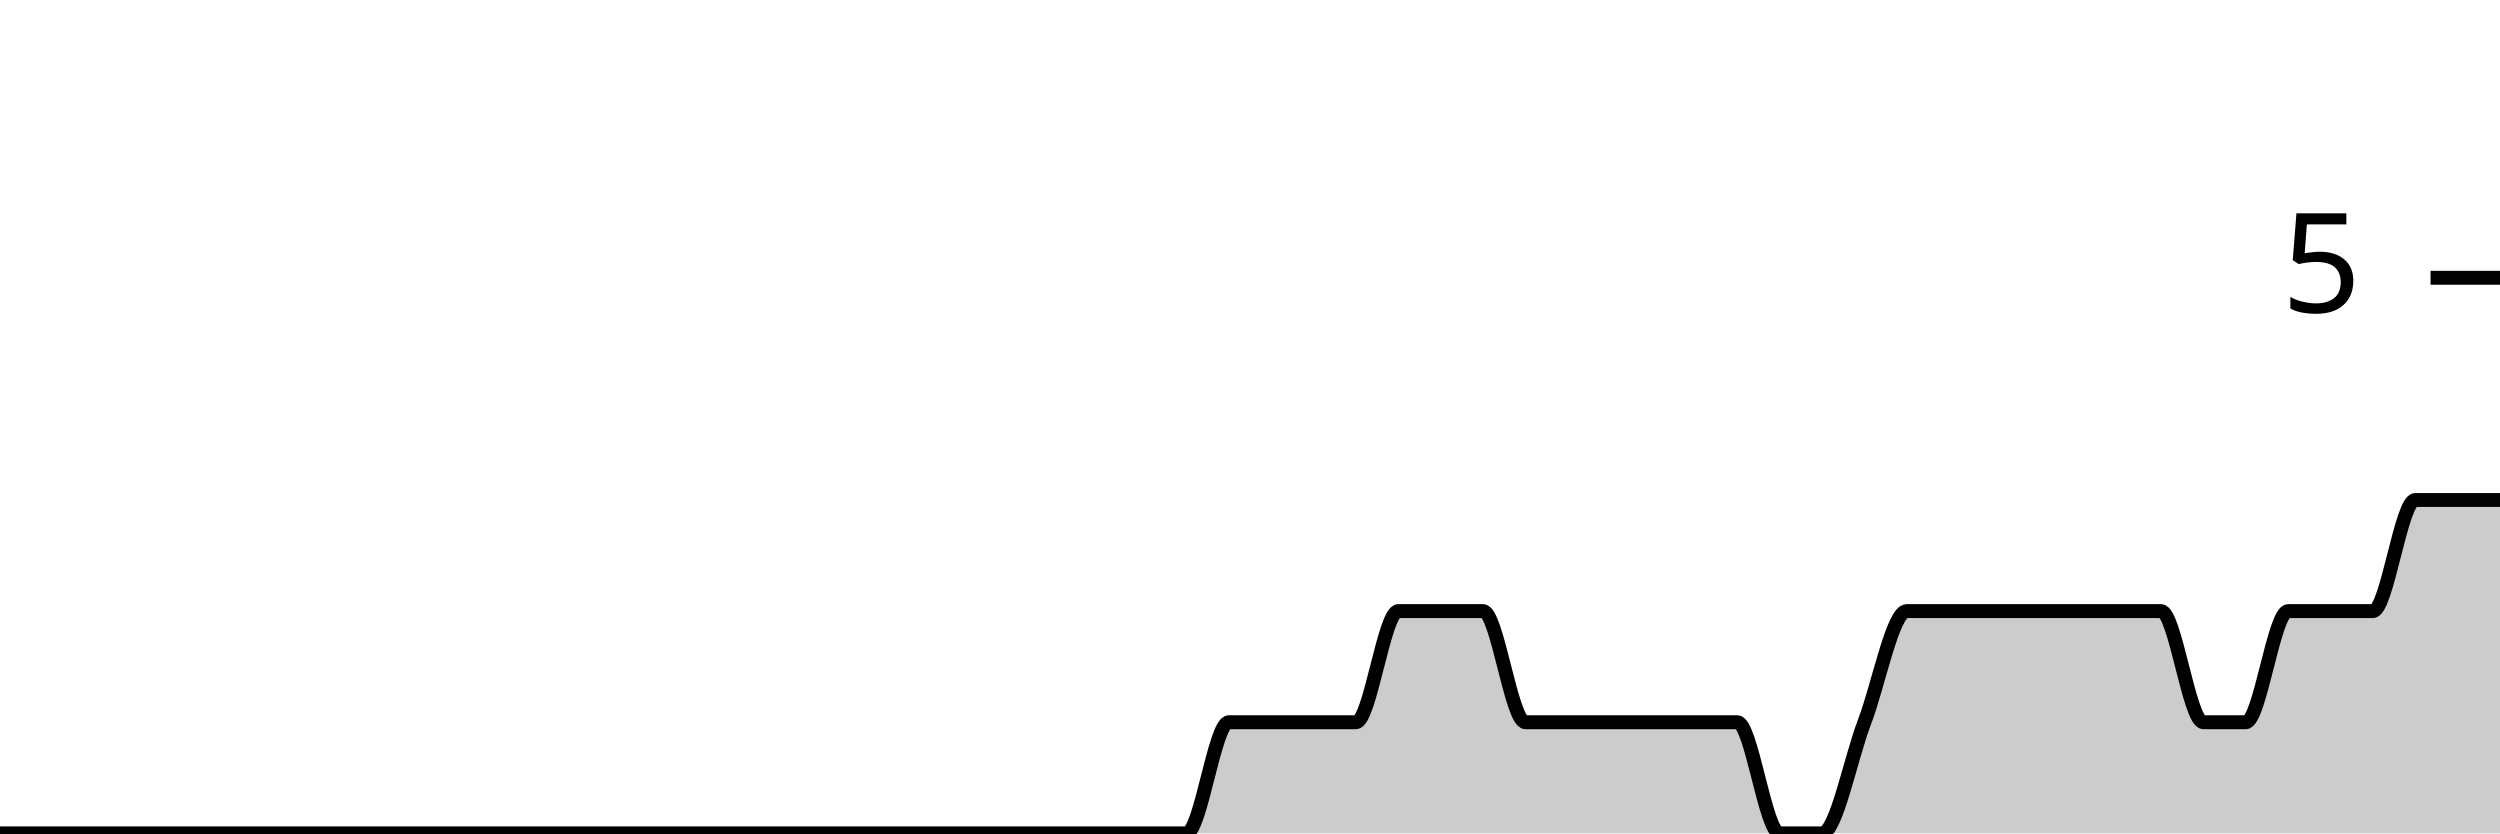
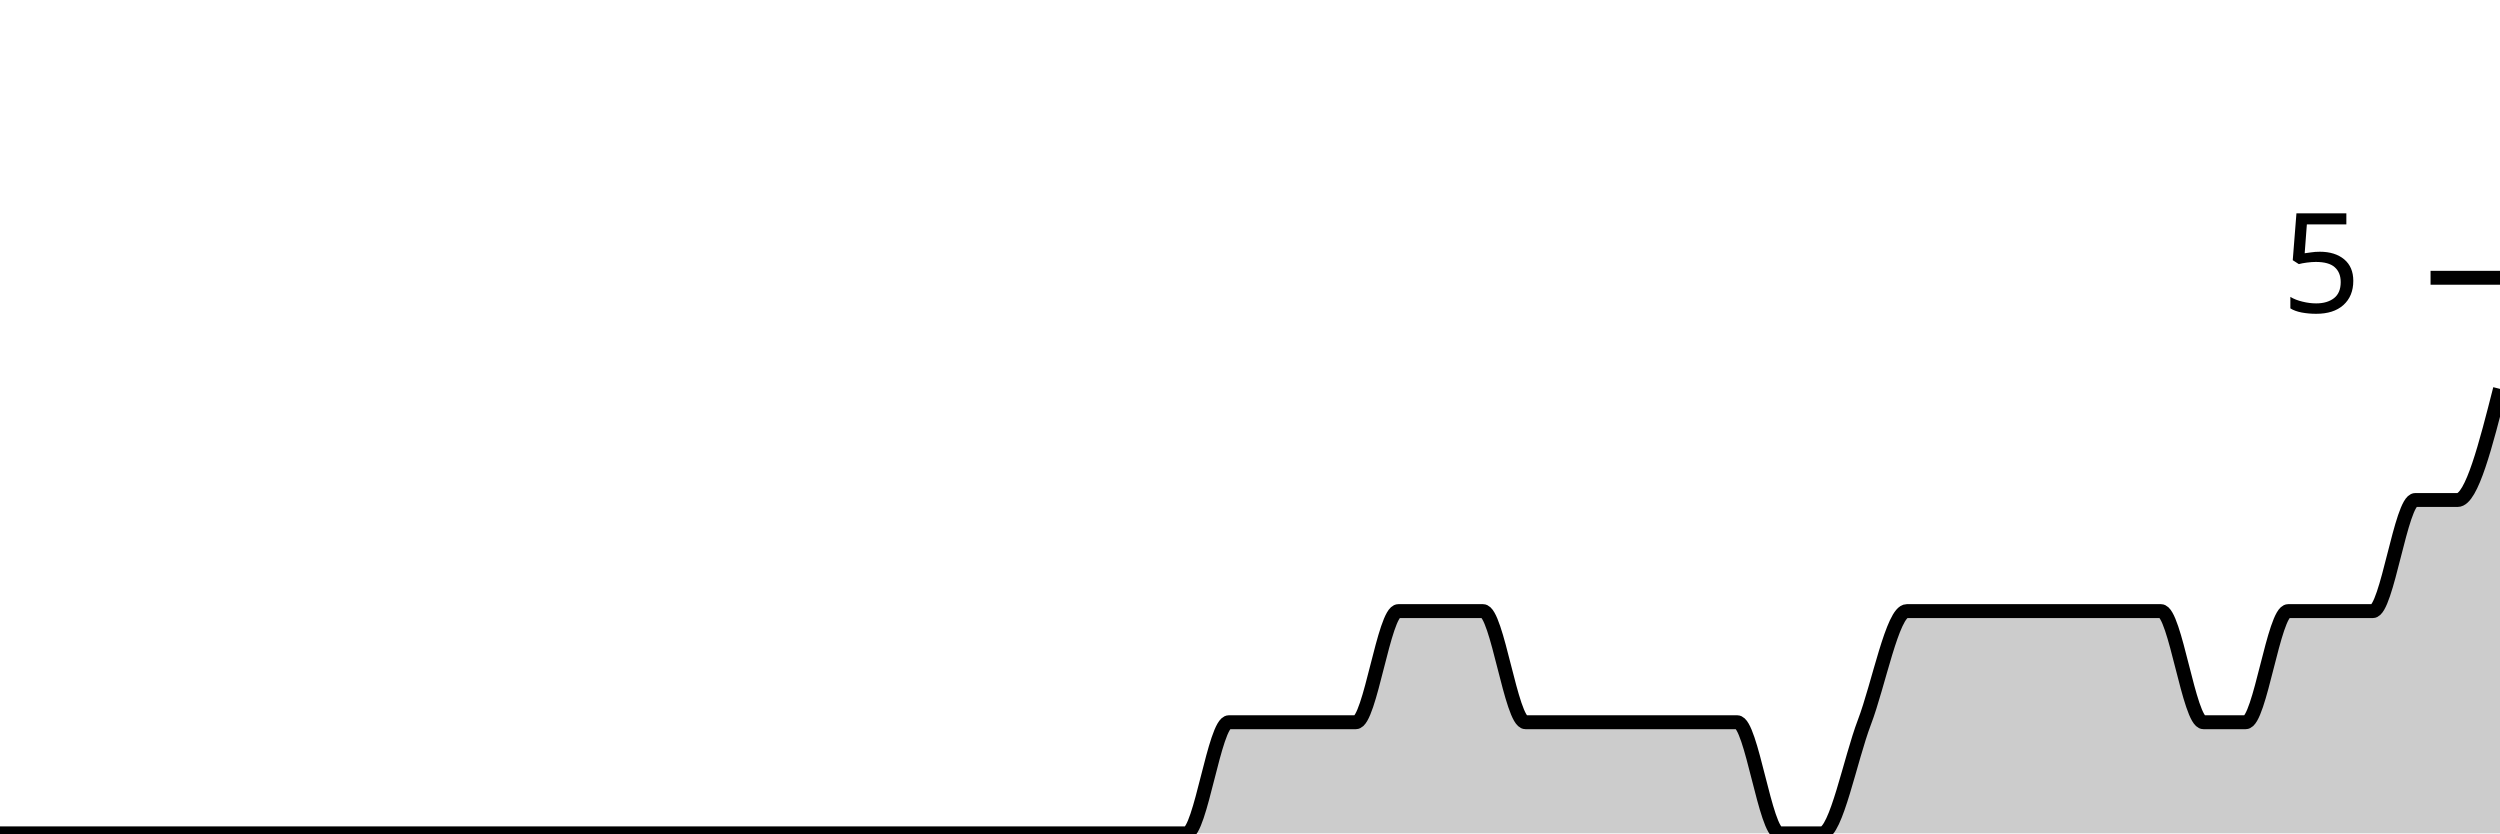
<svg xmlns="http://www.w3.org/2000/svg" viewBox="0 0 180 60">
  <g transform="translate(0,20)">
-     <path class="area" fill="rgba(0, 0, 0, 0.2)" d="M0,40C1.017,40,2.034,40,3.051,40C4.068,40,5.085,40,6.102,40C7.119,40,8.136,40,9.153,40C10.169,40,11.186,40,12.203,40C13.22,40,14.237,40,15.254,40C16.271,40,17.288,40,18.305,40C19.322,40,20.339,40,21.356,40C22.373,40,23.39,40,24.407,40C25.424,40,26.441,40,27.458,40C28.475,40,29.492,40,30.508,40C31.525,40,32.542,40,33.559,40C34.576,40,35.593,40,36.61,40C37.627,40,38.644,40,39.661,40C40.678,40,41.695,40,42.712,40C43.729,40,44.746,40,45.763,40C46.78,40,47.797,40,48.814,40C49.831,40,50.847,40,51.864,40C52.881,40,53.898,40,54.915,40C55.932,40,56.949,40,57.966,40C58.983,40,60,40,61.017,40C62.034,40,63.051,40,64.068,40C65.085,40,66.102,40,67.119,40C68.136,40,69.153,40,70.169,40C71.186,40,72.203,40,73.22,40C74.237,40,75.254,40,76.271,40C77.288,40,78.305,40,79.322,40C80.339,40,81.356,40,82.373,40C83.39,40,84.407,40,85.424,40C86.441,40,87.458,32,88.475,32C89.492,32,90.508,32,91.525,32C92.542,32,93.559,32,94.576,32C95.593,32,96.61,32,97.627,32C98.644,32,99.661,24,100.678,24C101.695,24,102.712,24,103.729,24C104.746,24,105.763,24,106.78,24C107.797,24,108.814,32,109.831,32C110.847,32,111.864,32,112.881,32C113.898,32,114.915,32,115.932,32C116.949,32,117.966,32,118.983,32C120,32,121.017,32,122.034,32C123.051,32,124.068,32,125.085,32C126.102,32,127.119,40,128.136,40C129.153,40,130.169,40,131.186,40C132.203,40,133.22,34.667,134.237,32C135.254,29.333,136.271,24,137.288,24C138.305,24,139.322,24,140.339,24C141.356,24,142.373,24,143.39,24C144.407,24,145.424,24,146.441,24C147.458,24,148.475,24,149.492,24C150.508,24,151.525,24,152.542,24C153.559,24,154.576,24,155.593,24C156.61,24,157.627,32,158.644,32C159.661,32,160.678,32,161.695,32C162.712,32,163.729,24,164.746,24C165.763,24,166.78,24,167.797,24C168.814,24,169.831,24,170.847,24C171.864,24,172.881,16,173.898,16C174.915,16,175.932,16,176.949,16C177.966,16,178.983,16,180,16L180,40C178.983,40,177.966,40,176.949,40C175.932,40,174.915,40,173.898,40C172.881,40,171.864,40,170.847,40C169.831,40,168.814,40,167.797,40C166.78,40,165.763,40,164.746,40C163.729,40,162.712,40,161.695,40C160.678,40,159.661,40,158.644,40C157.627,40,156.61,40,155.593,40C154.576,40,153.559,40,152.542,40C151.525,40,150.508,40,149.492,40C148.475,40,147.458,40,146.441,40C145.424,40,144.407,40,143.39,40C142.373,40,141.356,40,140.339,40C139.322,40,138.305,40,137.288,40C136.271,40,135.254,40,134.237,40C133.22,40,132.203,40,131.186,40C130.169,40,129.153,40,128.136,40C127.119,40,126.102,40,125.085,40C124.068,40,123.051,40,122.034,40C121.017,40,120,40,118.983,40C117.966,40,116.949,40,115.932,40C114.915,40,113.898,40,112.881,40C111.864,40,110.847,40,109.831,40C108.814,40,107.797,40,106.78,40C105.763,40,104.746,40,103.729,40C102.712,40,101.695,40,100.678,40C99.661,40,98.644,40,97.627,40C96.61,40,95.593,40,94.576,40C93.559,40,92.542,40,91.525,40C90.508,40,89.492,40,88.475,40C87.458,40,86.441,40,85.424,40C84.407,40,83.39,40,82.373,40C81.356,40,80.339,40,79.322,40C78.305,40,77.288,40,76.271,40C75.254,40,74.237,40,73.22,40C72.203,40,71.186,40,70.169,40C69.153,40,68.136,40,67.119,40C66.102,40,65.085,40,64.068,40C63.051,40,62.034,40,61.017,40C60,40,58.983,40,57.966,40C56.949,40,55.932,40,54.915,40C53.898,40,52.881,40,51.864,40C50.847,40,49.831,40,48.814,40C47.797,40,46.78,40,45.763,40C44.746,40,43.729,40,42.712,40C41.695,40,40.678,40,39.661,40C38.644,40,37.627,40,36.61,40C35.593,40,34.576,40,33.559,40C32.542,40,31.525,40,30.508,40C29.492,40,28.475,40,27.458,40C26.441,40,25.424,40,24.407,40C23.39,40,22.373,40,21.356,40C20.339,40,19.322,40,18.305,40C17.288,40,16.271,40,15.254,40C14.237,40,13.22,40,12.203,40C11.186,40,10.169,40,9.153,40C8.136,40,7.119,40,6.102,40C5.085,40,4.068,40,3.051,40C2.034,40,1.017,40,0,40Z" />
-     <path class="line" stroke="black" fill="none" d="M0,40C1.017,40,2.034,40,3.051,40C4.068,40,5.085,40,6.102,40C7.119,40,8.136,40,9.153,40C10.169,40,11.186,40,12.203,40C13.22,40,14.237,40,15.254,40C16.271,40,17.288,40,18.305,40C19.322,40,20.339,40,21.356,40C22.373,40,23.39,40,24.407,40C25.424,40,26.441,40,27.458,40C28.475,40,29.492,40,30.508,40C31.525,40,32.542,40,33.559,40C34.576,40,35.593,40,36.61,40C37.627,40,38.644,40,39.661,40C40.678,40,41.695,40,42.712,40C43.729,40,44.746,40,45.763,40C46.78,40,47.797,40,48.814,40C49.831,40,50.847,40,51.864,40C52.881,40,53.898,40,54.915,40C55.932,40,56.949,40,57.966,40C58.983,40,60,40,61.017,40C62.034,40,63.051,40,64.068,40C65.085,40,66.102,40,67.119,40C68.136,40,69.153,40,70.169,40C71.186,40,72.203,40,73.22,40C74.237,40,75.254,40,76.271,40C77.288,40,78.305,40,79.322,40C80.339,40,81.356,40,82.373,40C83.39,40,84.407,40,85.424,40C86.441,40,87.458,32,88.475,32C89.492,32,90.508,32,91.525,32C92.542,32,93.559,32,94.576,32C95.593,32,96.61,32,97.627,32C98.644,32,99.661,24,100.678,24C101.695,24,102.712,24,103.729,24C104.746,24,105.763,24,106.78,24C107.797,24,108.814,32,109.831,32C110.847,32,111.864,32,112.881,32C113.898,32,114.915,32,115.932,32C116.949,32,117.966,32,118.983,32C120,32,121.017,32,122.034,32C123.051,32,124.068,32,125.085,32C126.102,32,127.119,40,128.136,40C129.153,40,130.169,40,131.186,40C132.203,40,133.22,34.667,134.237,32C135.254,29.333,136.271,24,137.288,24C138.305,24,139.322,24,140.339,24C141.356,24,142.373,24,143.39,24C144.407,24,145.424,24,146.441,24C147.458,24,148.475,24,149.492,24C150.508,24,151.525,24,152.542,24C153.559,24,154.576,24,155.593,24C156.61,24,157.627,32,158.644,32C159.661,32,160.678,32,161.695,32C162.712,32,163.729,24,164.746,24C165.763,24,166.78,24,167.797,24C168.814,24,169.831,24,170.847,24C171.864,24,172.881,16,173.898,16C174.915,16,175.932,16,176.949,16C177.966,16,178.983,16,180,16" />
+     <path class="area" fill="rgba(0, 0, 0, 0.2)" d="M0,40C1.017,40,2.034,40,3.051,40C4.068,40,5.085,40,6.102,40C7.119,40,8.136,40,9.153,40C10.169,40,11.186,40,12.203,40C13.22,40,14.237,40,15.254,40C16.271,40,17.288,40,18.305,40C19.322,40,20.339,40,21.356,40C22.373,40,23.39,40,24.407,40C25.424,40,26.441,40,27.458,40C28.475,40,29.492,40,30.508,40C31.525,40,32.542,40,33.559,40C34.576,40,35.593,40,36.61,40C37.627,40,38.644,40,39.661,40C40.678,40,41.695,40,42.712,40C43.729,40,44.746,40,45.763,40C46.78,40,47.797,40,48.814,40C49.831,40,50.847,40,51.864,40C52.881,40,53.898,40,54.915,40C55.932,40,56.949,40,57.966,40C58.983,40,60,40,61.017,40C62.034,40,63.051,40,64.068,40C65.085,40,66.102,40,67.119,40C68.136,40,69.153,40,70.169,40C71.186,40,72.203,40,73.22,40C74.237,40,75.254,40,76.271,40C77.288,40,78.305,40,79.322,40C80.339,40,81.356,40,82.373,40C83.39,40,84.407,40,85.424,40C86.441,40,87.458,32,88.475,32C89.492,32,90.508,32,91.525,32C92.542,32,93.559,32,94.576,32C95.593,32,96.61,32,97.627,32C98.644,32,99.661,24,100.678,24C101.695,24,102.712,24,103.729,24C104.746,24,105.763,24,106.78,24C107.797,24,108.814,32,109.831,32C110.847,32,111.864,32,112.881,32C113.898,32,114.915,32,115.932,32C116.949,32,117.966,32,118.983,32C120,32,121.017,32,122.034,32C123.051,32,124.068,32,125.085,32C126.102,32,127.119,40,128.136,40C129.153,40,130.169,40,131.186,40C132.203,40,133.22,34.667,134.237,32C135.254,29.333,136.271,24,137.288,24C138.305,24,139.322,24,140.339,24C141.356,24,142.373,24,143.39,24C144.407,24,145.424,24,146.441,24C147.458,24,148.475,24,149.492,24C150.508,24,151.525,24,152.542,24C153.559,24,154.576,24,155.593,24C156.61,24,157.627,32,158.644,32C159.661,32,160.678,32,161.695,32C162.712,32,163.729,24,164.746,24C165.763,24,166.78,24,167.797,24C168.814,24,169.831,24,170.847,24C171.864,24,172.881,16,173.898,16C174.915,16,175.932,16,176.949,16C177.966,16,178.983,12,180,8L180,40C178.983,40,177.966,40,176.949,40C175.932,40,174.915,40,173.898,40C172.881,40,171.864,40,170.847,40C169.831,40,168.814,40,167.797,40C166.78,40,165.763,40,164.746,40C163.729,40,162.712,40,161.695,40C160.678,40,159.661,40,158.644,40C157.627,40,156.61,40,155.593,40C154.576,40,153.559,40,152.542,40C151.525,40,150.508,40,149.492,40C148.475,40,147.458,40,146.441,40C145.424,40,144.407,40,143.39,40C142.373,40,141.356,40,140.339,40C139.322,40,138.305,40,137.288,40C136.271,40,135.254,40,134.237,40C133.22,40,132.203,40,131.186,40C130.169,40,129.153,40,128.136,40C127.119,40,126.102,40,125.085,40C124.068,40,123.051,40,122.034,40C121.017,40,120,40,118.983,40C117.966,40,116.949,40,115.932,40C114.915,40,113.898,40,112.881,40C111.864,40,110.847,40,109.831,40C108.814,40,107.797,40,106.78,40C105.763,40,104.746,40,103.729,40C102.712,40,101.695,40,100.678,40C99.661,40,98.644,40,97.627,40C96.61,40,95.593,40,94.576,40C93.559,40,92.542,40,91.525,40C90.508,40,89.492,40,88.475,40C87.458,40,86.441,40,85.424,40C84.407,40,83.39,40,82.373,40C81.356,40,80.339,40,79.322,40C78.305,40,77.288,40,76.271,40C75.254,40,74.237,40,73.22,40C72.203,40,71.186,40,70.169,40C69.153,40,68.136,40,67.119,40C66.102,40,65.085,40,64.068,40C63.051,40,62.034,40,61.017,40C60,40,58.983,40,57.966,40C56.949,40,55.932,40,54.915,40C53.898,40,52.881,40,51.864,40C50.847,40,49.831,40,48.814,40C47.797,40,46.78,40,45.763,40C44.746,40,43.729,40,42.712,40C41.695,40,40.678,40,39.661,40C38.644,40,37.627,40,36.61,40C35.593,40,34.576,40,33.559,40C32.542,40,31.525,40,30.508,40C29.492,40,28.475,40,27.458,40C26.441,40,25.424,40,24.407,40C23.39,40,22.373,40,21.356,40C20.339,40,19.322,40,18.305,40C17.288,40,16.271,40,15.254,40C14.237,40,13.22,40,12.203,40C11.186,40,10.169,40,9.153,40C8.136,40,7.119,40,6.102,40C5.085,40,4.068,40,3.051,40C2.034,40,1.017,40,0,40Z" />
+     <path class="line" stroke="black" fill="none" d="M0,40C1.017,40,2.034,40,3.051,40C4.068,40,5.085,40,6.102,40C7.119,40,8.136,40,9.153,40C10.169,40,11.186,40,12.203,40C13.22,40,14.237,40,15.254,40C16.271,40,17.288,40,18.305,40C19.322,40,20.339,40,21.356,40C22.373,40,23.39,40,24.407,40C25.424,40,26.441,40,27.458,40C28.475,40,29.492,40,30.508,40C31.525,40,32.542,40,33.559,40C34.576,40,35.593,40,36.61,40C37.627,40,38.644,40,39.661,40C40.678,40,41.695,40,42.712,40C43.729,40,44.746,40,45.763,40C46.78,40,47.797,40,48.814,40C49.831,40,50.847,40,51.864,40C52.881,40,53.898,40,54.915,40C55.932,40,56.949,40,57.966,40C58.983,40,60,40,61.017,40C62.034,40,63.051,40,64.068,40C65.085,40,66.102,40,67.119,40C68.136,40,69.153,40,70.169,40C71.186,40,72.203,40,73.22,40C74.237,40,75.254,40,76.271,40C77.288,40,78.305,40,79.322,40C80.339,40,81.356,40,82.373,40C83.39,40,84.407,40,85.424,40C86.441,40,87.458,32,88.475,32C89.492,32,90.508,32,91.525,32C92.542,32,93.559,32,94.576,32C95.593,32,96.61,32,97.627,32C98.644,32,99.661,24,100.678,24C101.695,24,102.712,24,103.729,24C104.746,24,105.763,24,106.78,24C107.797,24,108.814,32,109.831,32C110.847,32,111.864,32,112.881,32C113.898,32,114.915,32,115.932,32C116.949,32,117.966,32,118.983,32C120,32,121.017,32,122.034,32C123.051,32,124.068,32,125.085,32C126.102,32,127.119,40,128.136,40C129.153,40,130.169,40,131.186,40C132.203,40,133.22,34.667,134.237,32C135.254,29.333,136.271,24,137.288,24C138.305,24,139.322,24,140.339,24C141.356,24,142.373,24,143.39,24C144.407,24,145.424,24,146.441,24C147.458,24,148.475,24,149.492,24C150.508,24,151.525,24,152.542,24C153.559,24,154.576,24,155.593,24C156.61,24,157.627,32,158.644,32C159.661,32,160.678,32,161.695,32C162.712,32,163.729,24,164.746,24C165.763,24,166.78,24,167.797,24C168.814,24,169.831,24,170.847,24C171.864,24,172.881,16,173.898,16C174.915,16,175.932,16,176.949,16C177.966,16,178.983,12,180,8" />
    <path class="axis-ceiling" stroke-width="1" stroke="black" fill="none" d="M175,0L180,0" />
    <text class="axis-ceiling-label" font-family="sans-serif" text-anchor="end" font-size="10px" x="170" y="2.5">5</text>
  </g>
</svg>
